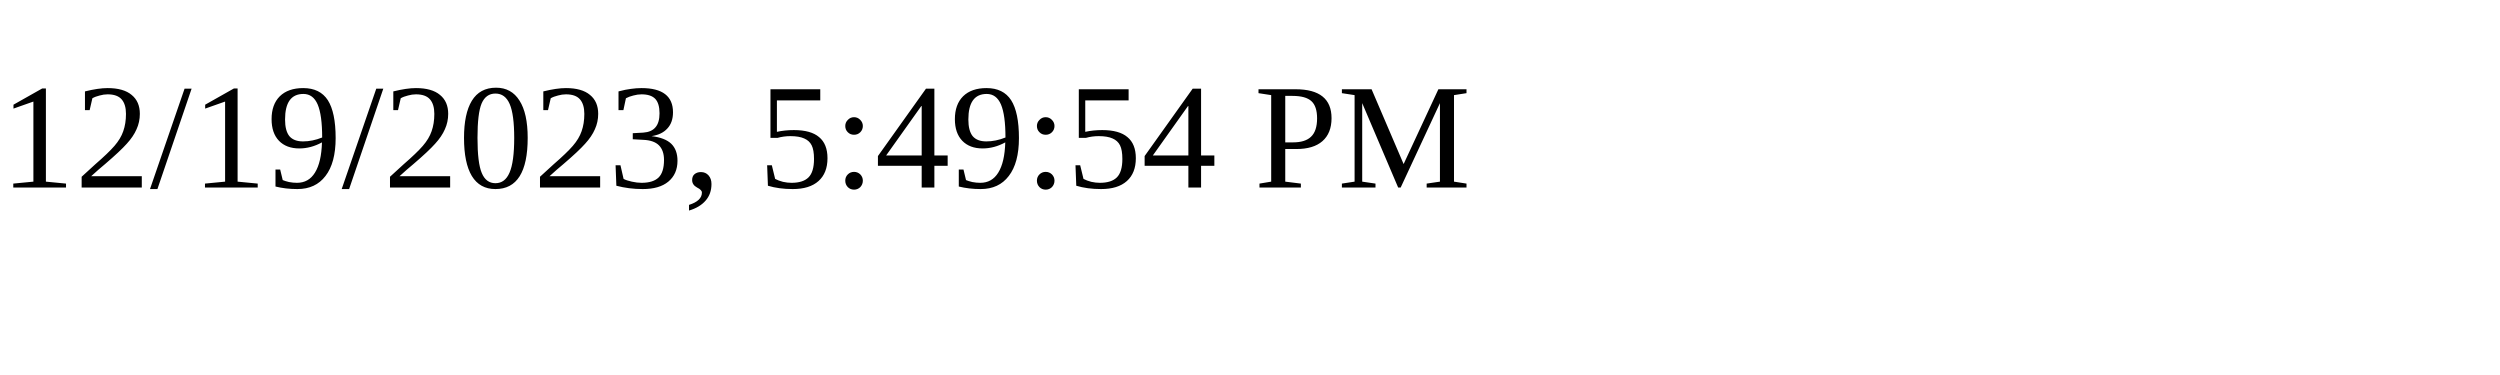
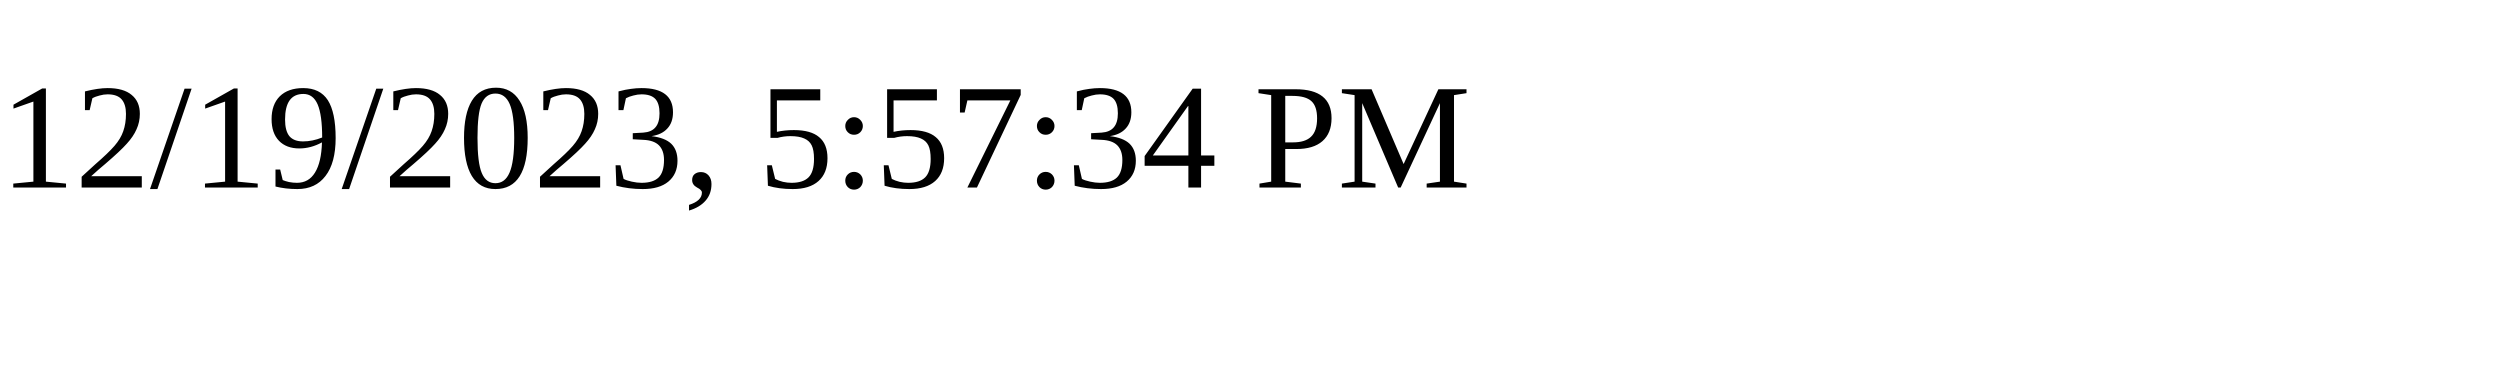
<svg xmlns="http://www.w3.org/2000/svg" height="30" width="200">
-   <text x="0" y="15">12/19/2023, 5:49:54 PM</text>
+   <text x="0" y="15">12/19/2023, 5:57:34 PM</text>
</svg>
